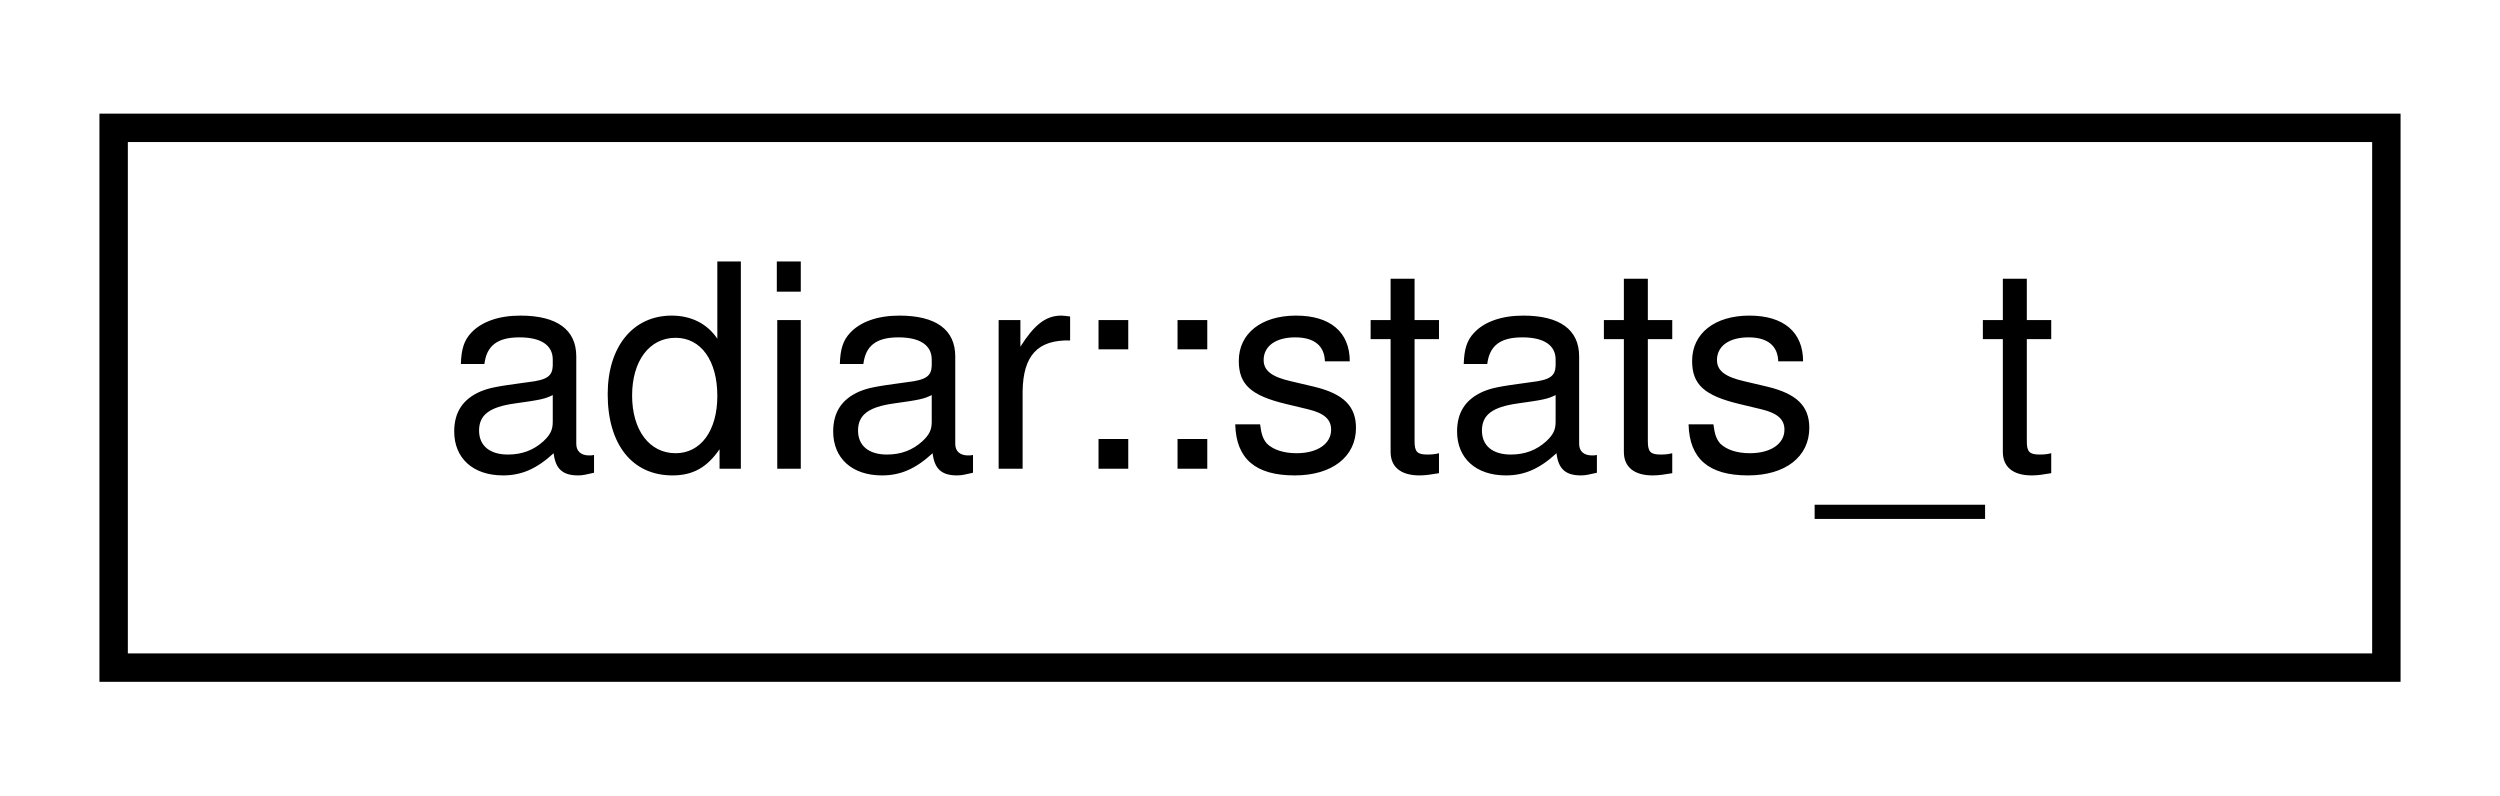
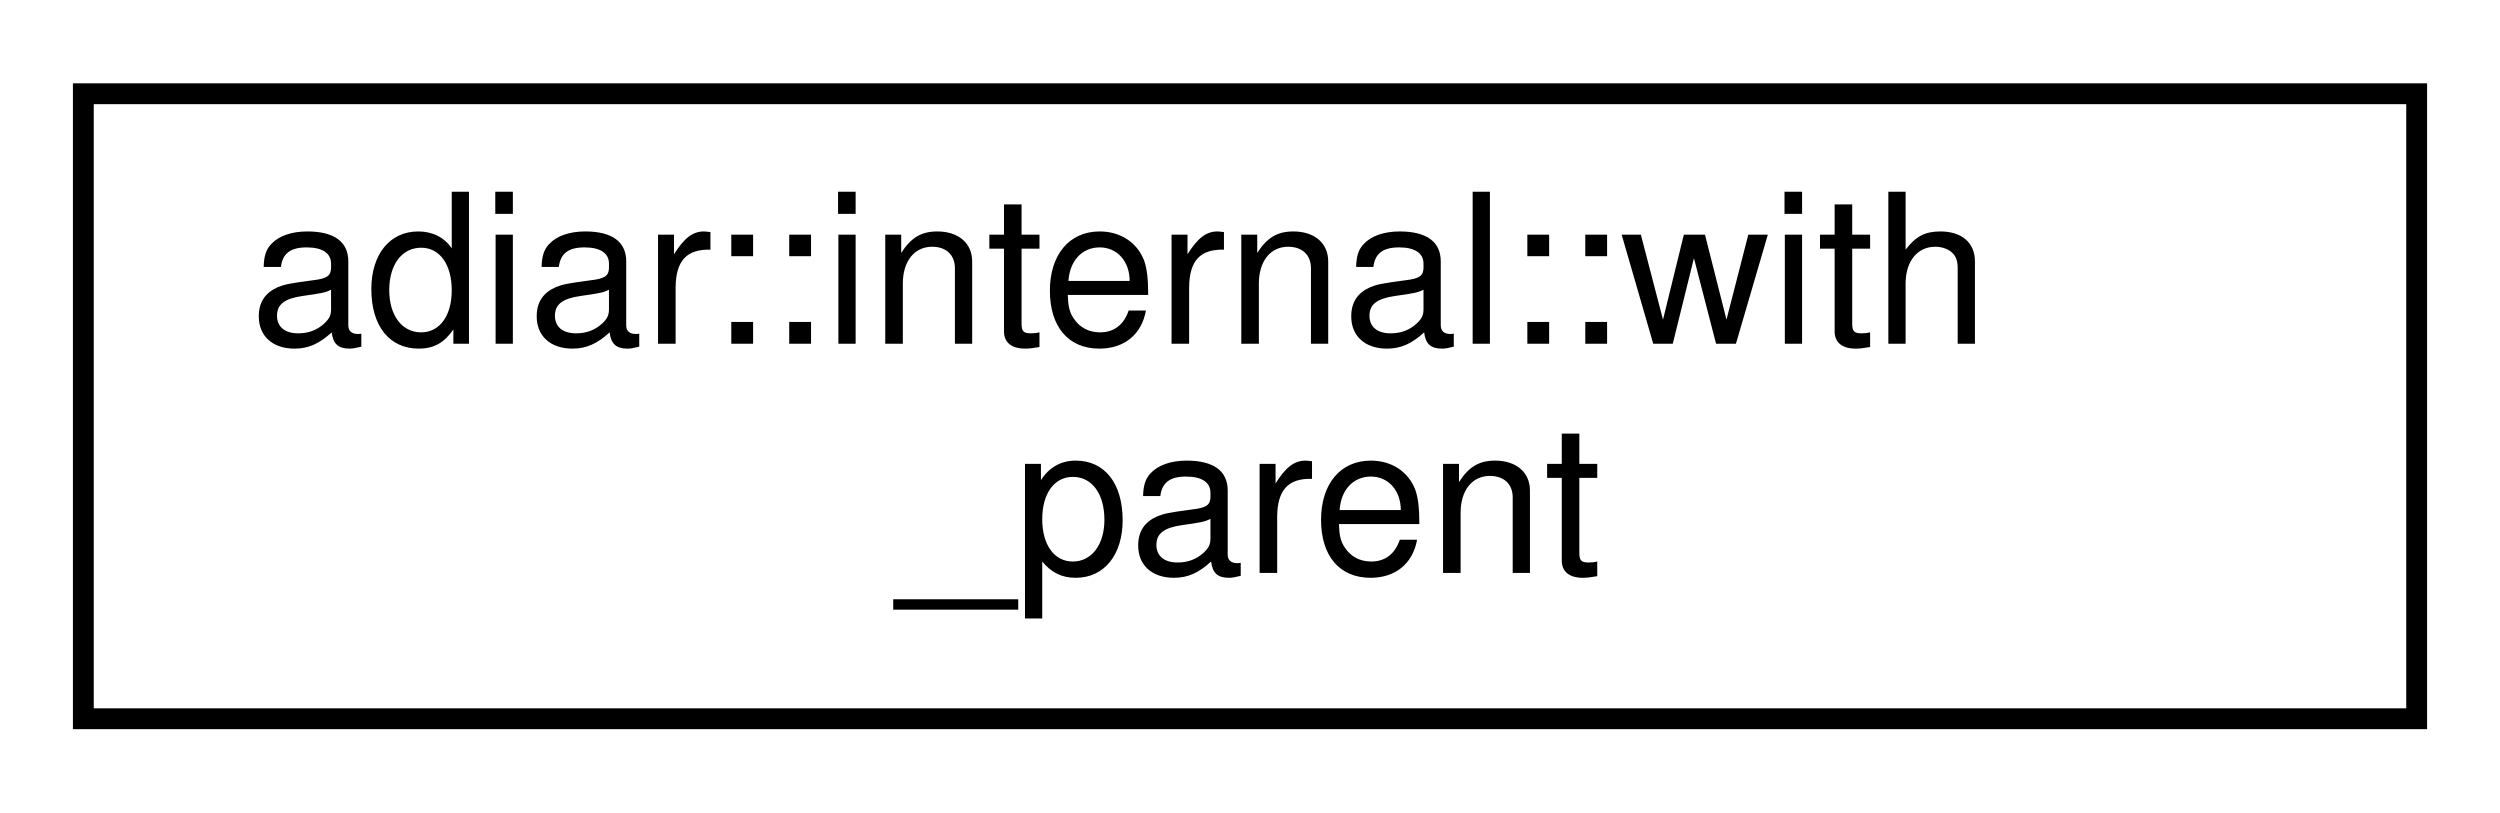
- <svg xmlns="http://www.w3.org/2000/svg" xmlns:xlink="http://www.w3.org/1999/xlink" width="88pt" height="28pt" viewBox="0.00 0.00 88.00 28.00">
-   <g id="graph0" class="graph" transform="scale(1 1) rotate(0) translate(4 24)">
+ <svg xmlns="http://www.w3.org/2000/svg" xmlns:xlink="http://www.w3.org/1999/xlink" width="120pt" height="39pt" viewBox="0.00 0.00 120.00 39.00">
+   <g id="graph0" class="graph" transform="scale(1 1) rotate(0) translate(4 35)">
    <g id="node1" class="node">
      <g id="a_node1">
-         <a xlink:href="structadiar_1_1stats__t.html" target="_top" xlink:title="Available statistics from algorithm's and data structures.">
-           <polygon fill="none" stroke="black" points="0,-0.5 0,-19.5 80,-19.5 80,-0.5 0,-0.5" />
-           <text text-anchor="middle" x="40" y="-7.5" font-family="Helvetica,sans-Serif" font-size="10.00">adiar::stats_t</text>
+         <a xlink:href="classadiar_1_1internal_1_1with__parent.html" target="_top" xlink:title="Class to carry the parent of a recursion within request_data.">
+           <polygon fill="none" stroke="black" points="0,-0.5 0,-30.5 112,-30.5 112,-0.5 0,-0.5" />
+           <text text-anchor="start" x="8" y="-18.5" font-family="Helvetica,sans-Serif" font-size="10.00">adiar::internal::with</text>
+           <text text-anchor="middle" x="56" y="-7.5" font-family="Helvetica,sans-Serif" font-size="10.00">_parent</text>
        </a>
      </g>
    </g>
  </g>
</svg>
